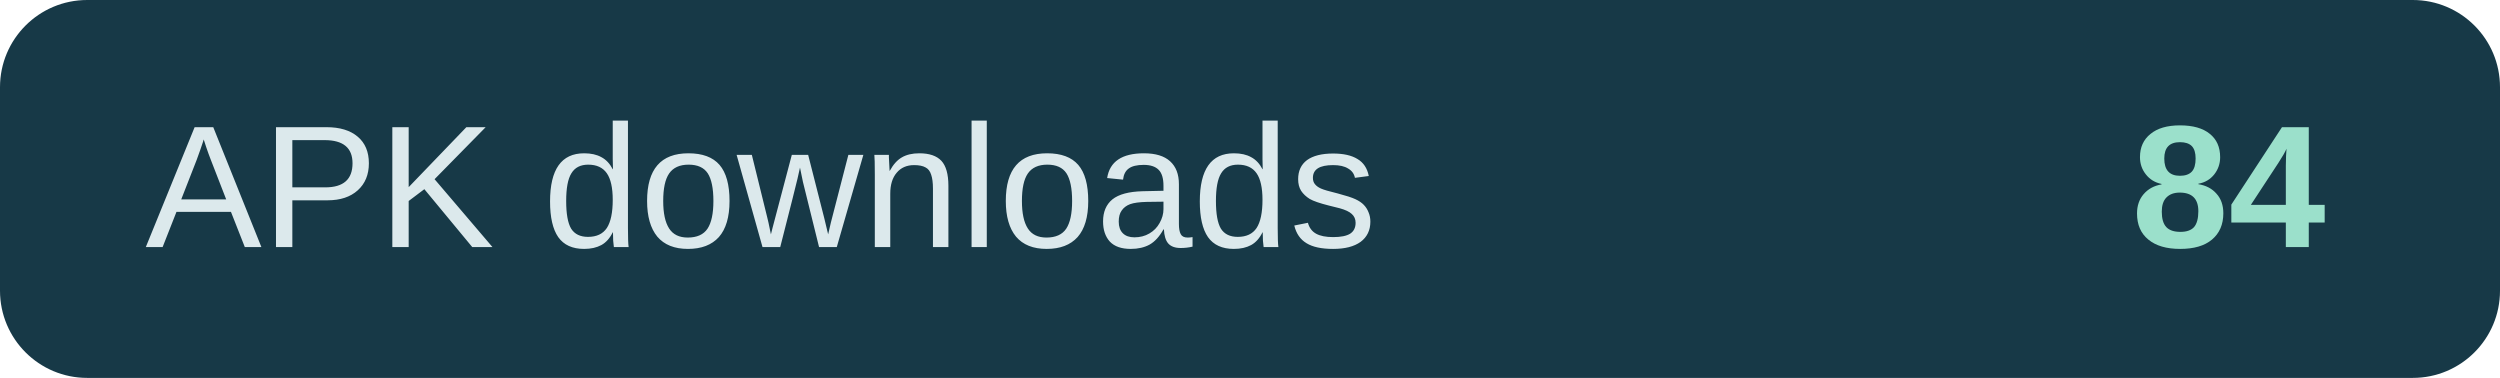
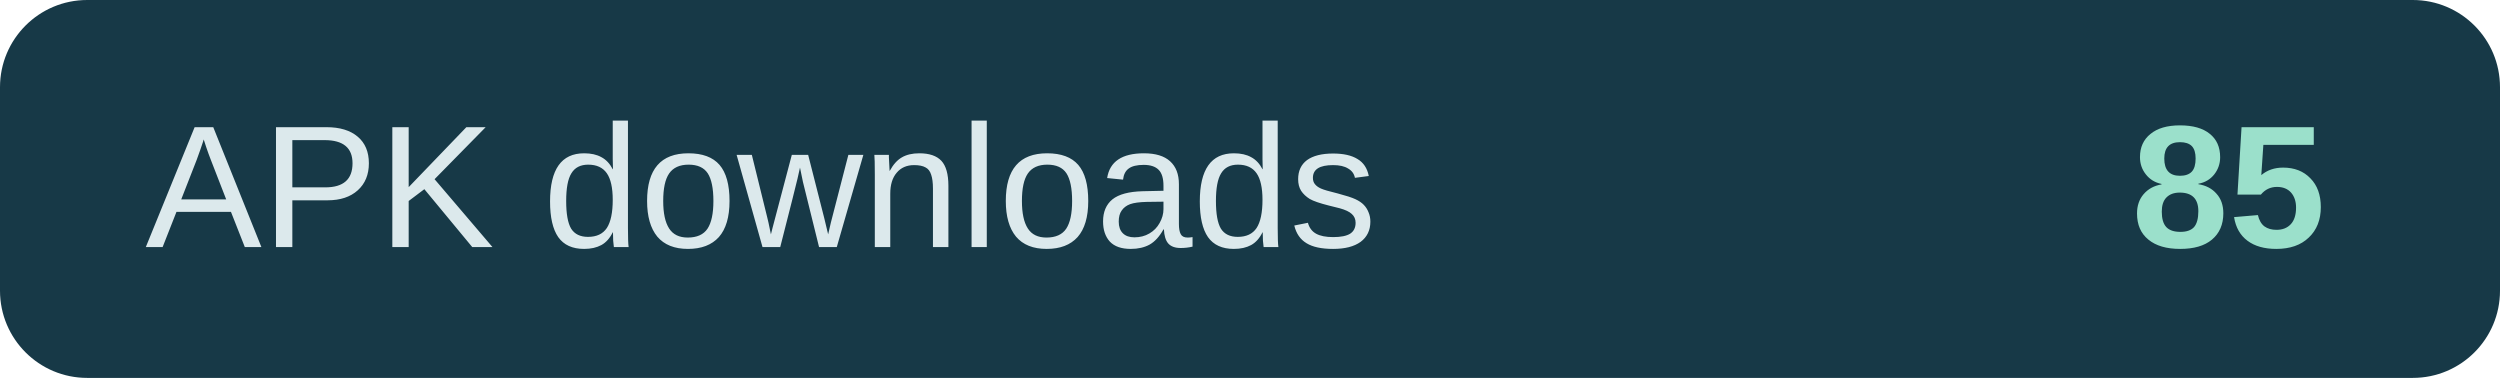
- <svg xmlns="http://www.w3.org/2000/svg" width="172" height="26" role="img" aria-label="APK downloads: 84">
+ <svg xmlns="http://www.w3.org/2000/svg" width="172" height="26" role="img" aria-label="APK downloads: 85">
  <rect width="172" height="26" rx="6" fill="#173947" />
  <text x="10" y="17" fill="#dce9ec" font-family="Arial,sans-serif" font-size="12">APK downloads</text>
-   <text x="160" y="17" text-anchor="end" fill="#9be0cb" font-family="Arial,sans-serif" font-size="12" font-weight="700">84</text>
+   <text x="160" y="17" text-anchor="end" fill="#9be0cb" font-family="Arial,sans-serif" font-size="12" font-weight="700">85</text>
</svg>
